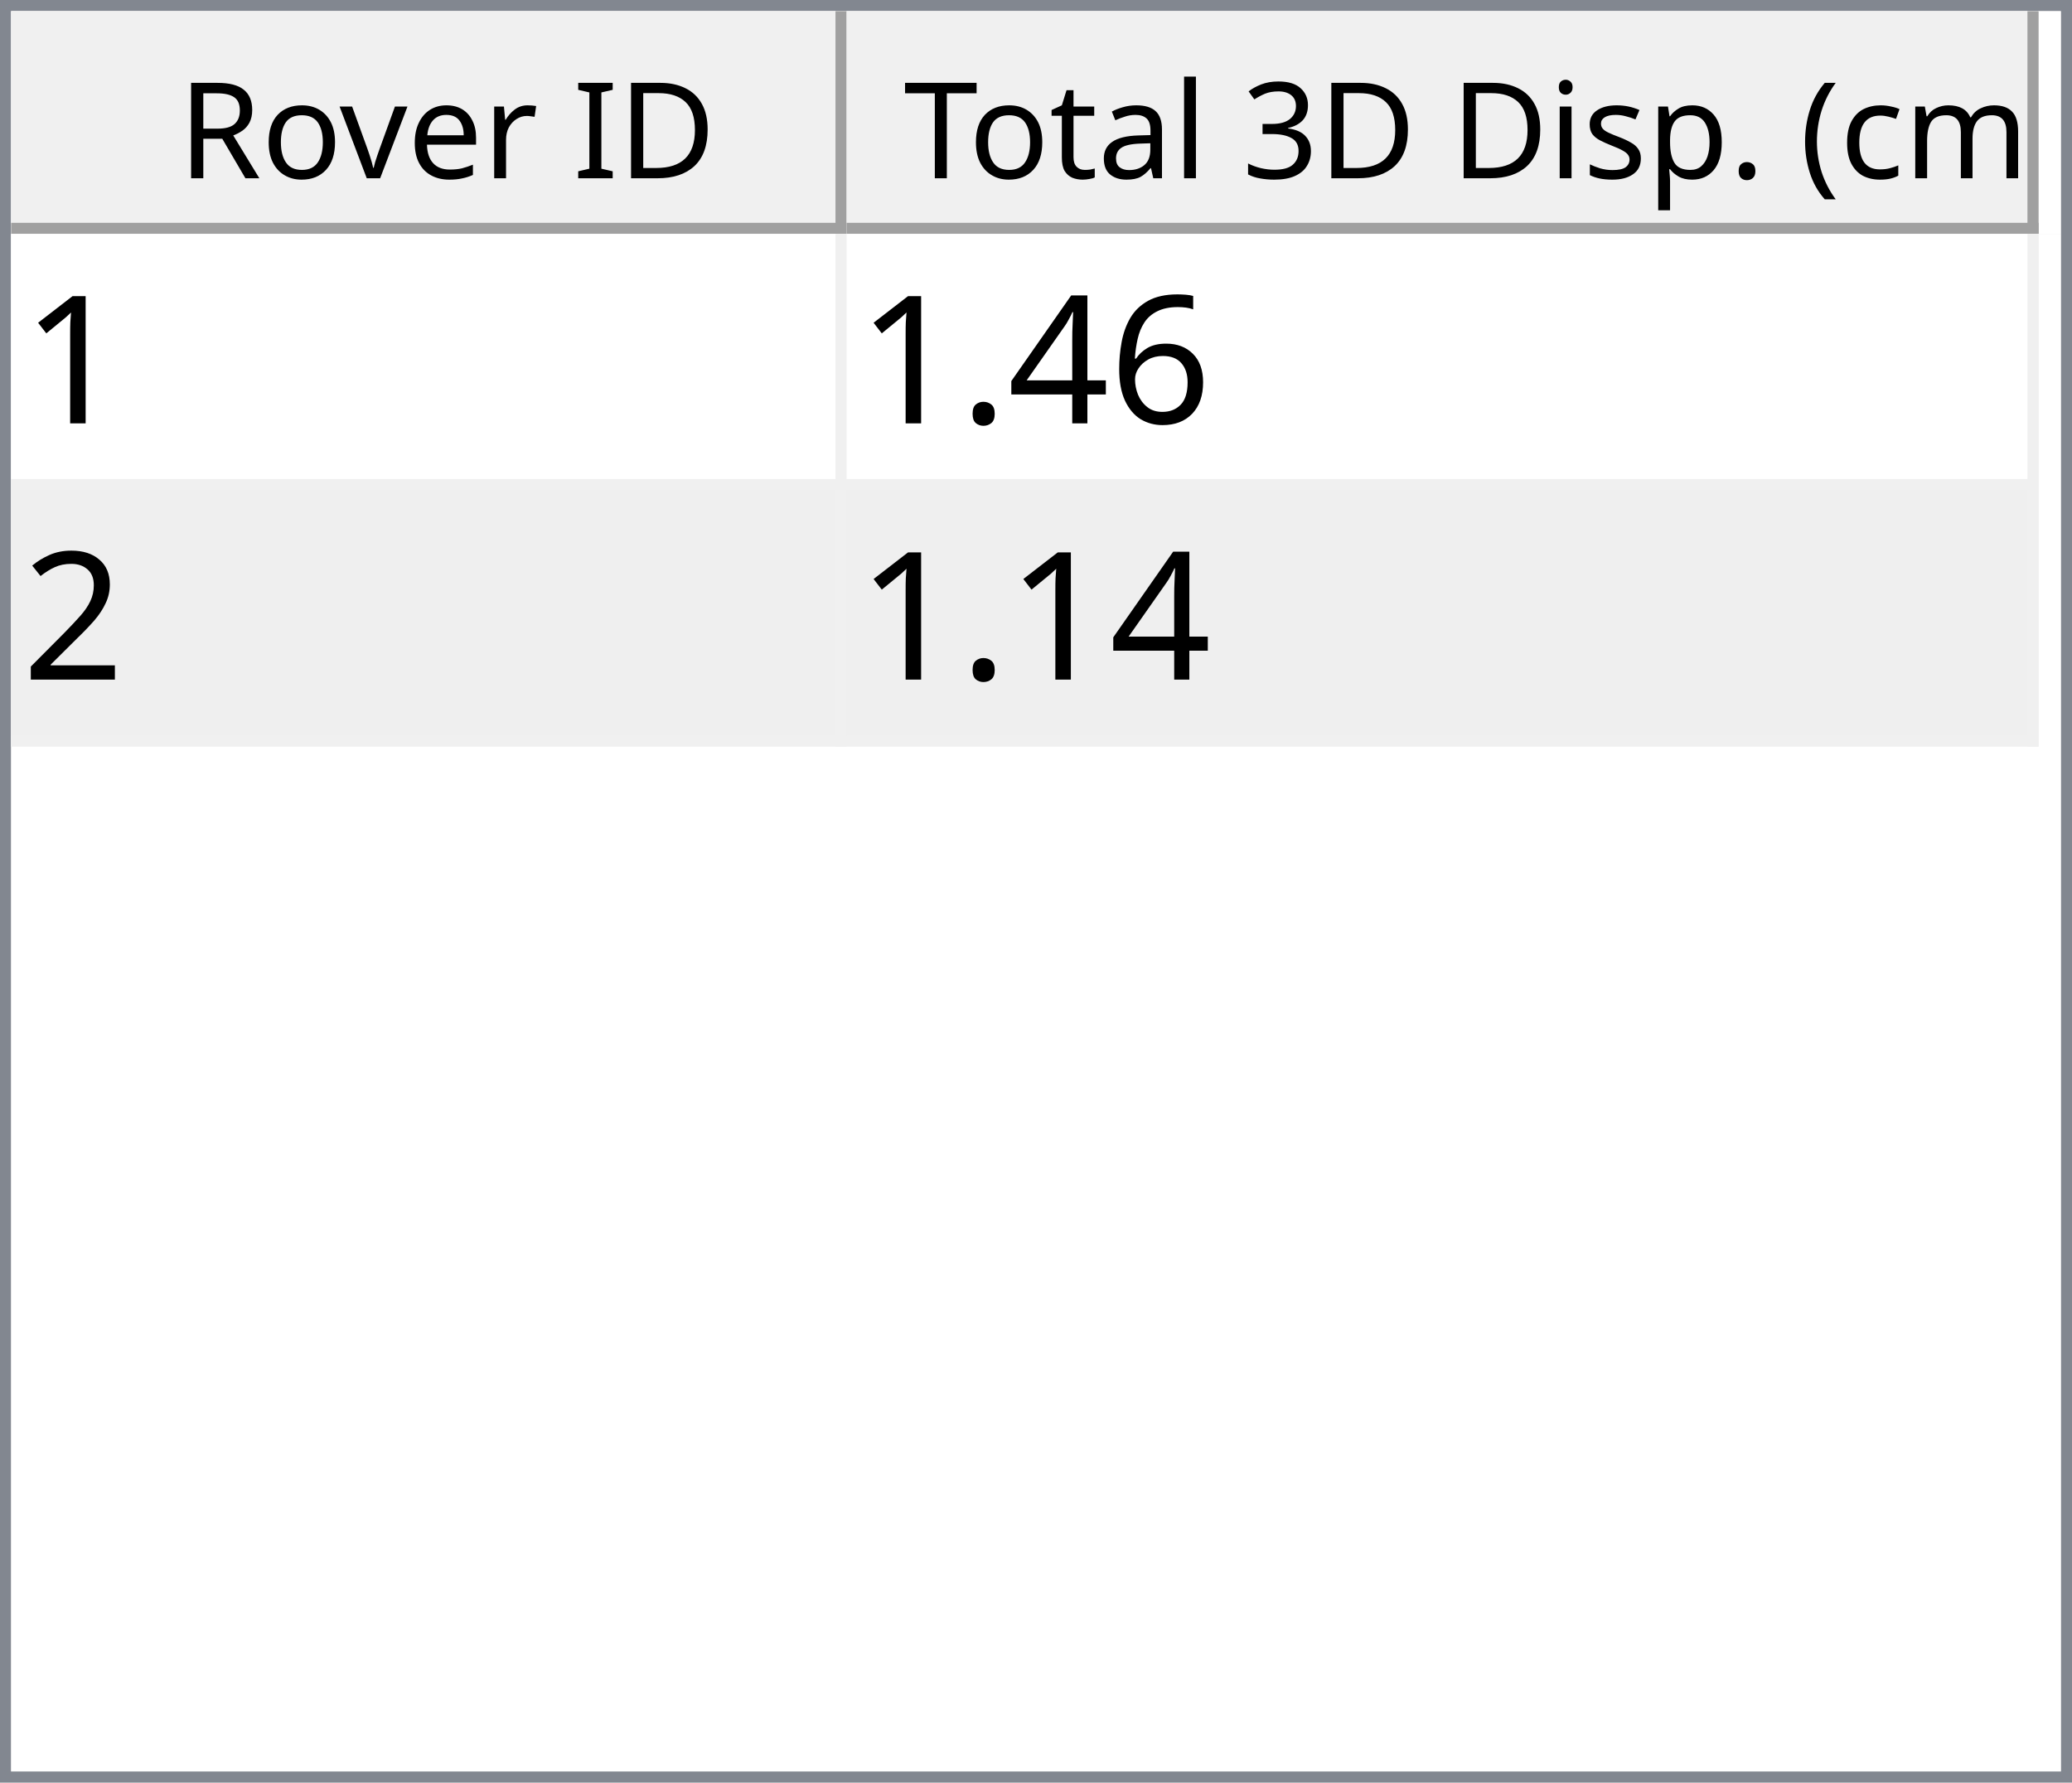
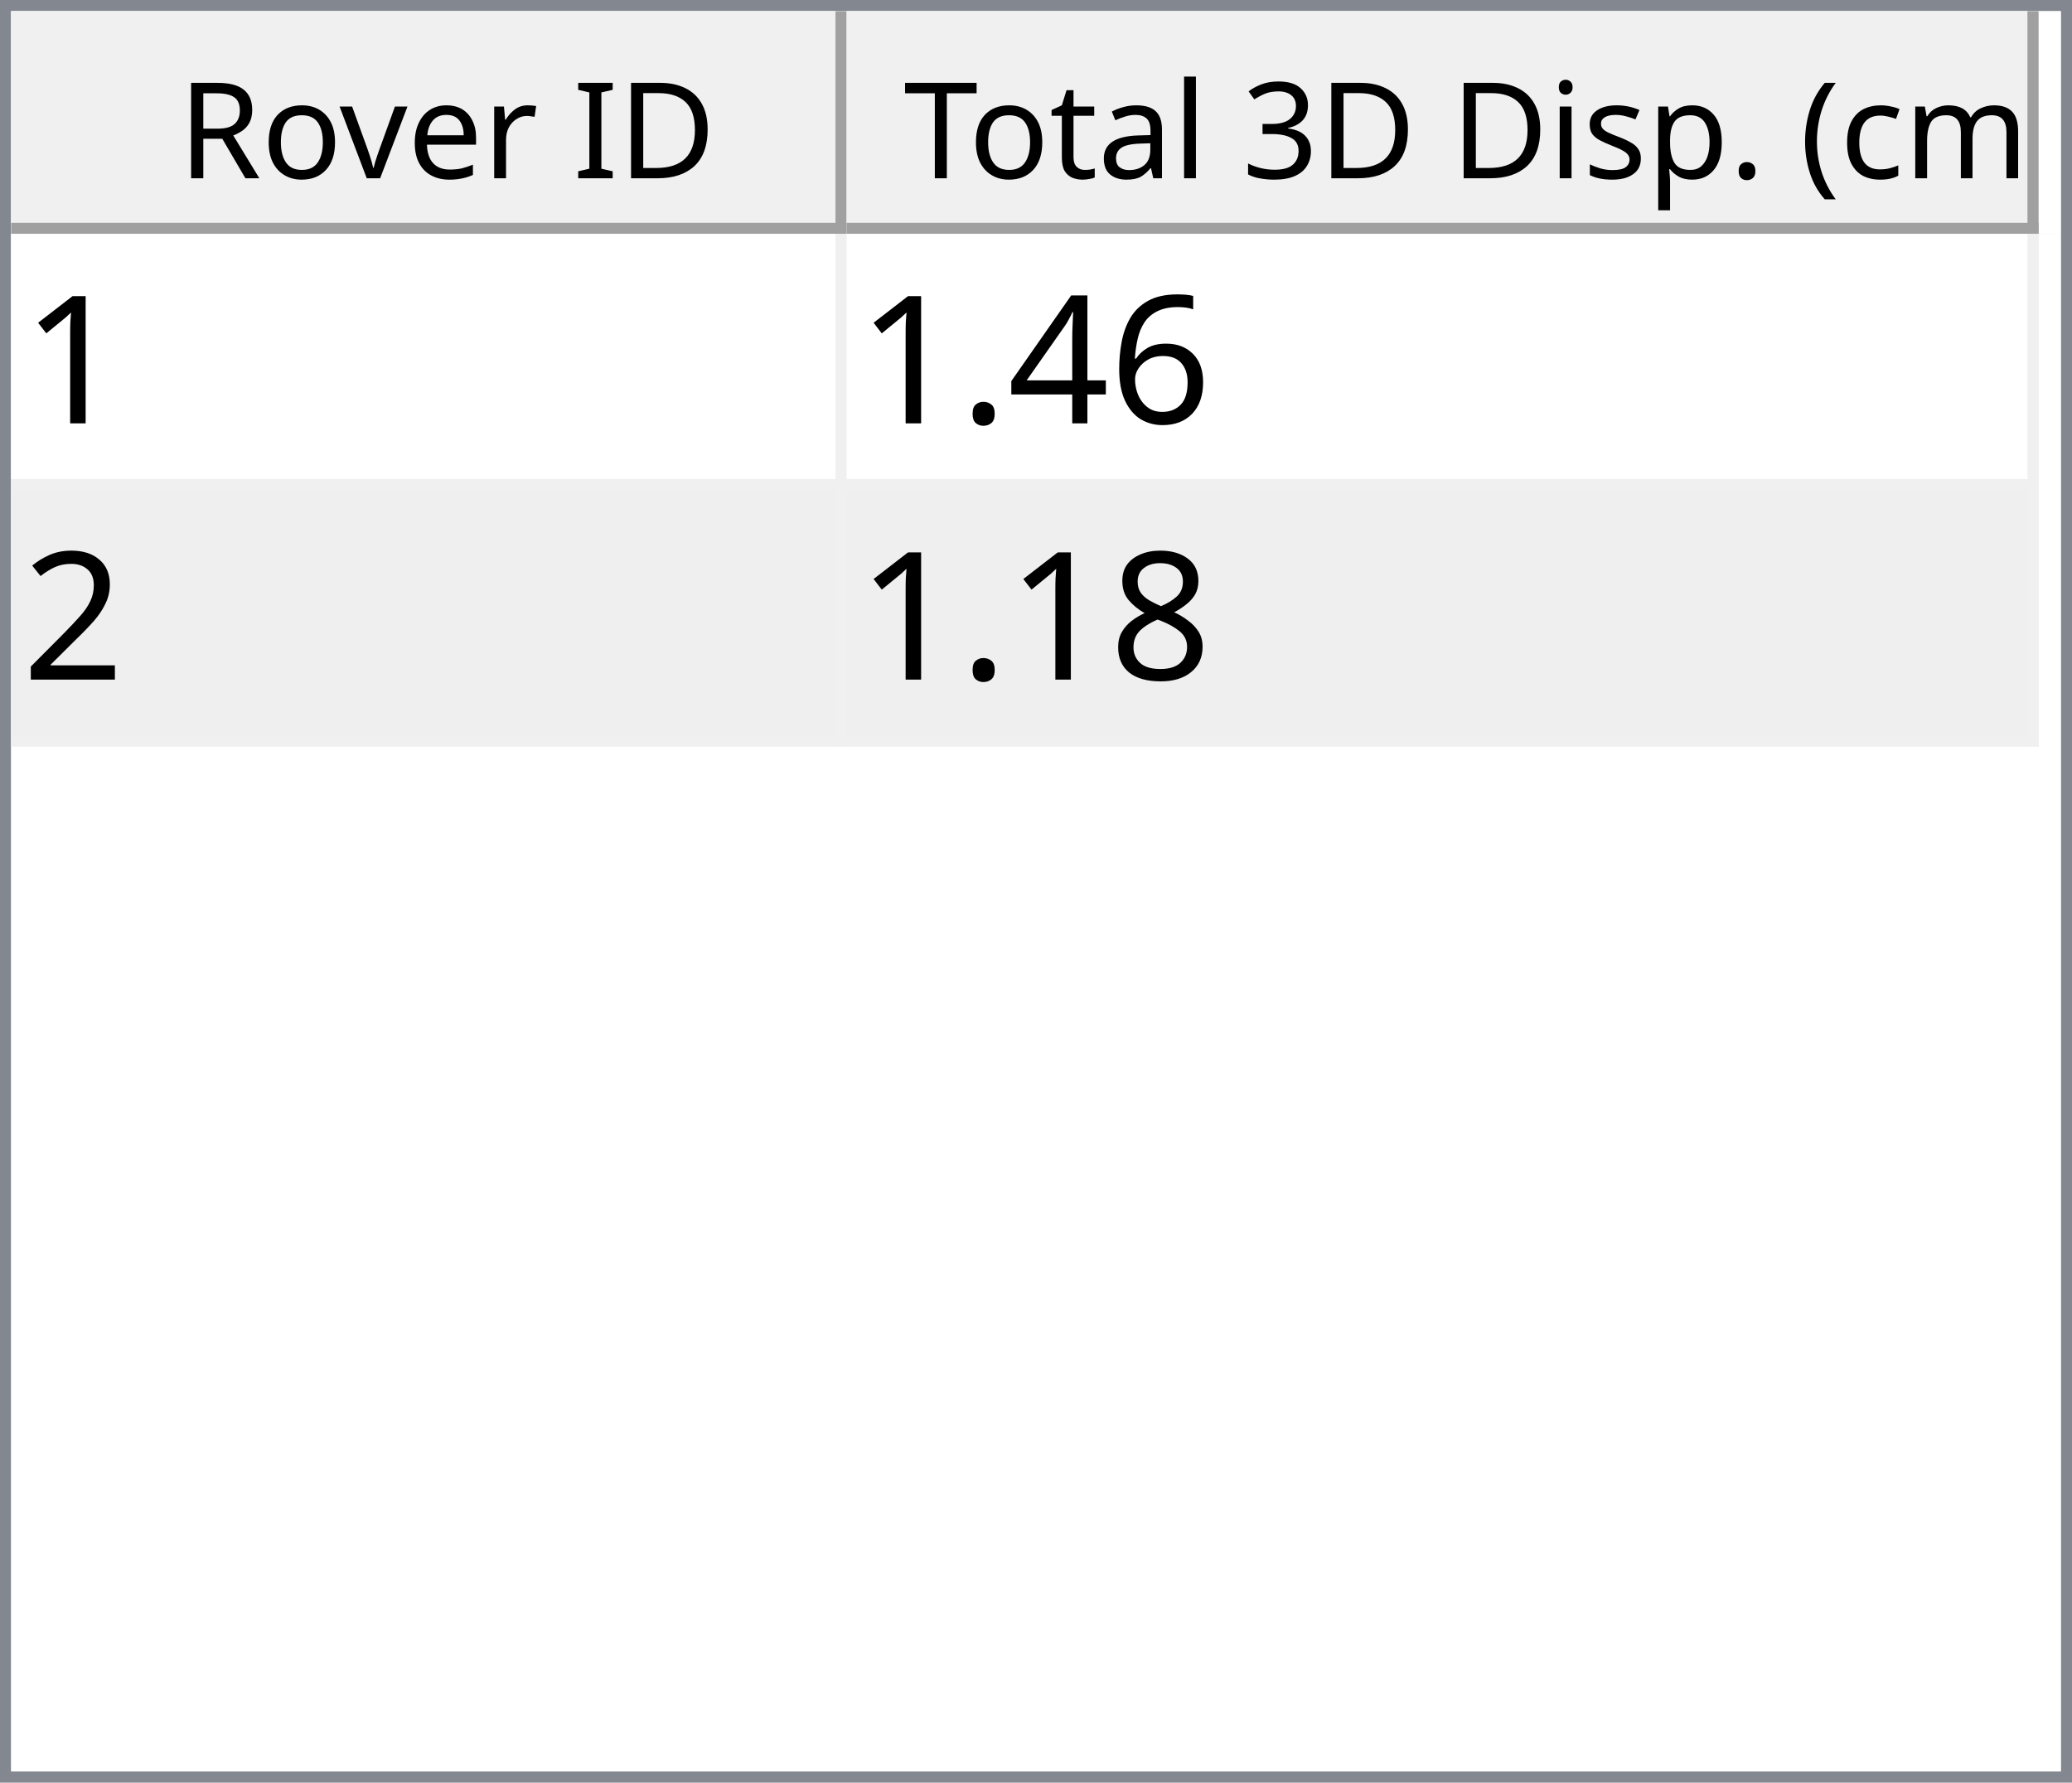
<svg xmlns="http://www.w3.org/2000/svg" style="fill-opacity:1; color-rendering:auto; color-interpolation:auto; text-rendering:auto; stroke:black; stroke-linecap:square; stroke-miterlimit:10; shape-rendering:auto; stroke-opacity:1; fill:black; stroke-dasharray:none; font-weight:normal; stroke-width:1; font-family:'Dialog'; font-style:normal; stroke-linejoin:miter; font-size:12px; stroke-dashoffset:0; image-rendering:auto;" width="186" height="160">
  <defs id="genericDefs" />
  <g>
    <defs id="defs1">
      <clipPath clipPathUnits="userSpaceOnUse" id="clipPath1">
        <path d="M0 0 L186 0 L186 160 L0 160 L0 0 Z" />
      </clipPath>
      <clipPath clipPathUnits="userSpaceOnUse" id="clipPath2">
        <path d="M0 0 L0 160 L186 160 L186 0 Z" />
      </clipPath>
      <clipPath clipPathUnits="userSpaceOnUse" id="clipPath3">
        <path d="M0 0 L0 20 L184 20 L184 0 Z" />
      </clipPath>
      <clipPath clipPathUnits="userSpaceOnUse" id="clipPath4">
        <path d="M0 0 L0 20 L75 20 L75 0 Z" />
      </clipPath>
      <clipPath clipPathUnits="userSpaceOnUse" id="clipPath5">
        <path d="M1 1 L1 19 L74 19 L74 1 Z" />
      </clipPath>
      <clipPath clipPathUnits="userSpaceOnUse" id="clipPath6">
        <path d="M0 0 L0 18 L73 18 L73 0 Z" />
      </clipPath>
      <clipPath clipPathUnits="userSpaceOnUse" id="clipPath7">
        <path d="M-0.5 -0.5 L-0.5 19.5 L74.5 19.5 L74.5 -0.5 Z" />
      </clipPath>
      <clipPath clipPathUnits="userSpaceOnUse" id="clipPath8">
        <path d="M0 0 L0 20 L107 20 L107 0 Z" />
      </clipPath>
      <clipPath clipPathUnits="userSpaceOnUse" id="clipPath9">
        <path d="M1 1 L1 19 L106 19 L106 1 Z" />
      </clipPath>
      <clipPath clipPathUnits="userSpaceOnUse" id="clipPath10">
        <path d="M0 0 L0 18 L105 18 L105 0 Z" />
      </clipPath>
      <clipPath clipPathUnits="userSpaceOnUse" id="clipPath11">
        <path d="M-0.5 -0.5 L-0.5 19.5 L106.5 19.5 L106.5 -0.5 Z" />
      </clipPath>
      <clipPath clipPathUnits="userSpaceOnUse" id="clipPath12">
        <path d="M0 0 L0 138 L184 138 L184 0 Z" />
      </clipPath>
      <clipPath clipPathUnits="userSpaceOnUse" id="clipPath13">
        <path d="M0 0 L0 46 L182 46 L182 0 Z" />
      </clipPath>
      <clipPath clipPathUnits="userSpaceOnUse" id="clipPath14">
        <path d="M-0.5 -0.5 L-0.5 45.5 L181.5 45.5 L181.5 -0.5 Z" />
      </clipPath>
      <clipPath clipPathUnits="userSpaceOnUse" id="clipPath15">
        <path d="M0 0 L0 22 L74 22 L74 0 Z" />
      </clipPath>
      <clipPath clipPathUnits="userSpaceOnUse" id="clipPath16">
        <path d="M0 0 L0 22 L106 22 L106 0 Z" />
      </clipPath>
      <font horiz-adv-x="64.551" id="font1">
        <font-face ascent="107.91" descent="25.098" units-per-em="100" style="font-style:normal; font-family:Segoe UI; font-weight:normal;" />
        <missing-glyph horiz-adv-x="64.551" d="M8.109 0 L8.109 68.266 L56.453 68.266 L56.453 0 L8.109 0 ZM15.328 7.234 L49.219 7.234 L49.219 61.031 L15.328 61.031 L15.328 7.234 Z" />
        <glyph unicode="D" horiz-adv-x="70.117" d="M9.188 0 L9.188 70.016 L28.516 70.016 Q65.531 70.016 65.531 35.891 Q65.531 19.672 55.25 9.836 Q44.969 0 27.734 0 L9.188 0 ZM17.391 62.594 L17.391 7.422 L27.828 7.422 Q41.609 7.422 49.273 14.797 Q56.938 22.172 56.938 35.688 Q56.938 62.594 28.328 62.594 L17.391 62.594 Z" />
        <glyph unicode="I" horiz-adv-x="26.611" d="M17.391 0 L9.188 0 L9.188 70.016 L17.391 70.016 L17.391 0 Z" />
        <glyph unicode=" " horiz-adv-x="27.393" d="" />
        <glyph unicode="r" horiz-adv-x="34.766" d="M34.188 41.891 Q32.078 43.5 28.125 43.5 Q23 43.5 19.555 38.672 Q16.109 33.844 16.109 25.484 L16.109 0 L8.109 0 L8.109 50 L16.109 50 L16.109 39.703 L16.312 39.703 Q18.016 44.969 21.531 47.922 Q25.047 50.875 29.391 50.875 Q32.516 50.875 34.188 50.203 L34.188 41.891 Z" />
        <glyph unicode="e" horiz-adv-x="52.295" d="M48.297 23 L12.984 23 Q13.188 14.656 17.484 10.109 Q21.781 5.562 29.297 5.562 Q37.75 5.562 44.828 11.141 L44.828 3.609 Q38.234 -1.172 27.391 -1.172 Q16.797 -1.172 10.742 5.641 Q4.688 12.453 4.688 24.812 Q4.688 36.469 11.305 43.82 Q17.922 51.172 27.734 51.172 Q37.547 51.172 42.922 44.828 Q48.297 38.484 48.297 27.203 L48.297 23 ZM40.094 29.781 Q40.047 36.719 36.75 40.578 Q33.453 44.438 27.594 44.438 Q21.922 44.438 17.969 40.383 Q14.016 36.328 13.094 29.781 L40.094 29.781 Z" />
        <glyph unicode="v" horiz-adv-x="47.9" d="M47.406 50 L27.484 0 L19.625 0 L0.688 50 L9.469 50 L22.172 13.672 Q23.578 9.672 23.922 6.688 L24.125 6.688 Q24.609 10.453 25.688 13.484 L38.969 50 L47.406 50 Z" />
        <glyph unicode="o" horiz-adv-x="58.594" d="M29 -1.172 Q17.922 -1.172 11.305 5.836 Q4.688 12.844 4.688 24.422 Q4.688 37.016 11.57 44.094 Q18.453 51.172 30.172 51.172 Q41.359 51.172 47.633 44.289 Q53.906 37.406 53.906 25.203 Q53.906 13.234 47.141 6.031 Q40.375 -1.172 29 -1.172 ZM29.594 44.438 Q21.875 44.438 17.383 39.188 Q12.891 33.938 12.891 24.703 Q12.891 15.828 17.43 10.695 Q21.969 5.562 29.594 5.562 Q37.359 5.562 41.531 10.594 Q45.703 15.625 45.703 24.906 Q45.703 34.281 41.531 39.359 Q37.359 44.438 29.594 44.438 Z" />
        <glyph unicode="R" horiz-adv-x="59.814" d="M59.375 0 L49.609 0 L37.891 19.625 Q36.281 22.359 34.766 24.289 Q33.25 26.219 31.664 27.438 Q30.078 28.656 28.25 29.219 Q26.422 29.781 24.125 29.781 L17.391 29.781 L17.391 0 L9.188 0 L9.188 70.016 L30.078 70.016 Q34.672 70.016 38.555 68.867 Q42.438 67.719 45.289 65.375 Q48.141 63.031 49.758 59.547 Q51.375 56.062 51.375 51.375 Q51.375 47.703 50.273 44.656 Q49.172 41.609 47.148 39.211 Q45.125 36.812 42.266 35.133 Q39.406 33.453 35.844 32.516 L35.844 32.328 Q37.594 31.547 38.891 30.547 Q40.188 29.547 41.359 28.18 Q42.531 26.812 43.68 25.078 Q44.828 23.344 46.234 21.047 L59.375 0 ZM17.391 62.594 L17.391 37.203 L28.516 37.203 Q31.594 37.203 34.203 38.133 Q36.812 39.062 38.719 40.797 Q40.625 42.531 41.703 45.047 Q42.781 47.562 42.781 50.688 Q42.781 56.297 39.141 59.445 Q35.5 62.594 28.609 62.594 L17.391 62.594 Z" />
        <glyph unicode=")" horiz-adv-x="30.176" d="M8.297 -15.922 L1.172 -15.922 Q16.406 2.344 16.406 26.812 Q16.406 51.469 1.078 70.016 L8.297 70.016 Q23.531 52.156 23.531 26.703 Q23.531 1.375 8.297 -15.922 Z" />
        <glyph unicode="m" horiz-adv-x="86.133" d="M79.109 0 L71.094 0 L71.094 28.719 Q71.094 37.016 68.531 40.727 Q65.969 44.438 59.906 44.438 Q54.781 44.438 51.195 39.75 Q47.609 35.062 47.609 28.516 L47.609 0 L39.594 0 L39.594 29.688 Q39.594 44.438 28.219 44.438 Q22.953 44.438 19.531 40.016 Q16.109 35.594 16.109 28.516 L16.109 0 L8.109 0 L8.109 50 L16.109 50 L16.109 42.094 L16.312 42.094 Q21.625 51.172 31.844 51.172 Q36.969 51.172 40.773 48.312 Q44.578 45.453 46 40.828 Q51.562 51.172 62.594 51.172 Q79.109 51.172 79.109 30.812 L79.109 0 Z" />
        <glyph unicode="c" horiz-adv-x="46.191" d="M42.188 2.297 Q36.422 -1.172 28.516 -1.172 Q17.828 -1.172 11.258 5.789 Q4.688 12.75 4.688 23.828 Q4.688 36.188 11.766 43.68 Q18.844 51.172 30.672 51.172 Q37.25 51.172 42.281 48.734 L42.281 40.531 Q36.719 44.438 30.375 44.438 Q22.703 44.438 17.797 38.945 Q12.891 33.453 12.891 24.516 Q12.891 15.719 17.508 10.641 Q22.125 5.562 29.891 5.562 Q36.422 5.562 42.188 9.906 L42.188 2.297 Z" />
        <glyph unicode="(" horiz-adv-x="30.176" d="M29.109 -15.922 L21.969 -15.922 Q6.844 1.375 6.844 26.703 Q6.844 52.156 21.969 70.016 L29.203 70.016 Q13.875 51.469 13.875 26.812 Q13.875 2.344 29.109 -15.922 Z" />
        <glyph unicode="." horiz-adv-x="21.68" d="M10.891 -1.078 Q8.641 -1.078 7.055 0.539 Q5.469 2.156 5.469 4.391 Q5.469 6.641 7.055 8.273 Q8.641 9.906 10.891 9.906 Q13.188 9.906 14.797 8.273 Q16.406 6.641 16.406 4.391 Q16.406 2.156 14.797 0.539 Q13.188 -1.078 10.891 -1.078 Z" />
        <glyph unicode="p" horiz-adv-x="58.789" d="M16.312 7.234 L16.109 7.234 L16.109 -23 L8.109 -23 L8.109 50 L16.109 50 L16.109 41.219 L16.312 41.219 Q22.219 51.172 33.594 51.172 Q43.266 51.172 48.688 44.461 Q54.109 37.75 54.109 26.469 Q54.109 13.922 48 6.375 Q41.891 -1.172 31.297 -1.172 Q21.578 -1.172 16.312 7.234 ZM16.109 27.391 L16.109 20.406 Q16.109 14.203 20.141 9.883 Q24.172 5.562 30.375 5.562 Q37.641 5.562 41.773 11.133 Q45.906 16.703 45.906 26.609 Q45.906 34.969 42.047 39.703 Q38.188 44.438 31.594 44.438 Q24.609 44.438 20.359 39.578 Q16.109 34.719 16.109 27.391 Z" />
        <glyph unicode="s" horiz-adv-x="42.432" d="M5.078 1.812 L5.078 10.406 Q11.625 5.562 19.484 5.562 Q30.031 5.562 30.031 12.594 Q30.031 14.594 29.125 15.992 Q28.219 17.391 26.68 18.461 Q25.141 19.531 23.07 20.383 Q21 21.234 18.609 22.172 Q15.281 23.484 12.766 24.828 Q10.25 26.172 8.57 27.859 Q6.891 29.547 6.031 31.695 Q5.172 33.844 5.172 36.719 Q5.172 40.234 6.789 42.945 Q8.406 45.656 11.086 47.484 Q13.766 49.312 17.211 50.242 Q20.656 51.172 24.312 51.172 Q30.812 51.172 35.938 48.922 L35.938 40.828 Q30.422 44.438 23.25 44.438 Q21 44.438 19.195 43.922 Q17.391 43.406 16.094 42.477 Q14.797 41.547 14.086 40.258 Q13.375 38.969 13.375 37.406 Q13.375 35.453 14.086 34.133 Q14.797 32.812 16.164 31.789 Q17.531 30.766 19.484 29.938 Q21.438 29.109 23.922 28.125 Q27.25 26.859 29.883 25.516 Q32.516 24.172 34.375 22.484 Q36.234 20.797 37.234 18.602 Q38.234 16.406 38.234 13.375 Q38.234 9.672 36.602 6.938 Q34.969 4.203 32.234 2.398 Q29.5 0.594 25.93 -0.289 Q22.359 -1.172 18.453 -1.172 Q10.75 -1.172 5.078 1.812 Z" />
        <glyph unicode="i" horiz-adv-x="24.219" d="M12.203 62.703 Q10.062 62.703 8.547 64.164 Q7.031 65.625 7.031 67.875 Q7.031 70.125 8.547 71.609 Q10.062 73.094 12.203 73.094 Q14.406 73.094 15.945 71.609 Q17.484 70.125 17.484 67.875 Q17.484 65.719 15.945 64.211 Q14.406 62.703 12.203 62.703 ZM16.109 0 L8.109 0 L8.109 50 L16.109 50 L16.109 0 Z" />
        <glyph unicode="3" horiz-adv-x="53.906" d="M46.531 19.828 Q46.531 15.094 44.75 11.211 Q42.969 7.328 39.719 4.57 Q36.469 1.812 31.93 0.297 Q27.391 -1.219 21.922 -1.219 Q11.922 -1.219 6 2.594 L6 11.188 Q13.094 5.609 22.219 5.609 Q25.875 5.609 28.828 6.539 Q31.781 7.469 33.906 9.227 Q36.031 10.984 37.18 13.477 Q38.328 15.969 38.328 19.094 Q38.328 32.812 18.797 32.812 L12.984 32.812 L12.984 39.594 L18.5 39.594 Q35.797 39.594 35.797 52.484 Q35.797 64.406 22.609 64.406 Q15.188 64.406 8.688 59.422 L8.688 67.188 Q15.375 71.188 24.609 71.188 Q29 71.188 32.57 69.969 Q36.141 68.75 38.68 66.555 Q41.219 64.359 42.609 61.281 Q44 58.203 44 54.5 Q44 40.672 30.031 36.719 L30.031 36.531 Q33.594 36.141 36.625 34.797 Q39.656 33.453 41.852 31.305 Q44.047 29.156 45.289 26.25 Q46.531 23.344 46.531 19.828 Z" />
        <glyph unicode="l" horiz-adv-x="24.219" d="M16.109 0 L8.109 0 L8.109 74.031 L16.109 74.031 L16.109 0 Z" />
        <glyph unicode="a" horiz-adv-x="50.879" d="M43.891 0 L35.891 0 L35.891 7.812 L35.688 7.812 Q30.469 -1.172 20.312 -1.172 Q12.844 -1.172 8.617 2.781 Q4.391 6.734 4.391 13.281 Q4.391 27.297 20.906 29.594 L35.891 31.688 Q35.891 44.438 25.594 44.438 Q16.547 44.438 9.281 38.281 L9.281 46.484 Q16.656 51.172 26.266 51.172 Q43.891 51.172 43.891 32.516 L43.891 0 ZM35.891 25.297 L23.828 23.641 Q18.266 22.859 15.43 20.875 Q12.594 18.891 12.594 13.875 Q12.594 10.203 15.211 7.883 Q17.828 5.562 22.172 5.562 Q28.125 5.562 32.008 9.742 Q35.891 13.922 35.891 20.312 L35.891 25.297 Z" />
        <glyph unicode="t" horiz-adv-x="33.887" d="M31.297 0.484 Q28.469 -1.078 23.828 -1.078 Q10.688 -1.078 10.688 13.578 L10.688 43.172 L2.094 43.172 L2.094 50 L10.688 50 L10.688 62.203 L18.703 64.797 L18.703 50 L31.297 50 L31.297 43.172 L18.703 43.172 L18.703 14.984 Q18.703 9.969 20.414 7.82 Q22.125 5.672 26.078 5.672 Q29.109 5.672 31.297 7.328 L31.297 0.484 Z" />
        <glyph unicode="T" horiz-adv-x="52.393" d="M50.594 62.594 L30.375 62.594 L30.375 0 L22.172 0 L22.172 62.594 L2 62.594 L2 70.016 L50.594 70.016 L50.594 62.594 Z" />
      </font>
      <font horiz-adv-x="75.0" id="font2">
        <font-face ascent="100.537" descent="21.973" units-per-em="100" style="font-style:normal; font-family:sans-serif; font-weight:normal;" />
        <missing-glyph horiz-adv-x="75.0" d="M12.5 0 L12.5 62.5 L62.5 62.5 L62.5 0 L12.5 0 ZM14.062 1.562 L60.938 1.562 L60.938 60.938 L14.062 60.938 L14.062 1.562 Z" />
        <glyph unicode="1" horiz-adv-x="55.615" d="M37.25 0 L28.469 0 L28.469 56 Q25.297 52.984 20.141 49.953 Q14.984 46.922 10.891 45.406 L10.891 53.906 Q18.266 57.375 23.781 62.305 Q29.297 67.234 31.594 71.875 L37.25 71.875 L37.25 0 Z" />
        <glyph unicode="6" horiz-adv-x="55.615" d="M49.75 54.047 L41.016 53.375 Q39.844 58.547 37.703 60.891 Q34.125 64.656 28.906 64.656 Q24.703 64.656 21.531 62.312 Q17.391 59.281 14.992 53.469 Q12.594 47.656 12.5 36.922 Q15.672 41.75 20.266 44.094 Q24.859 46.438 29.891 46.438 Q38.672 46.438 44.852 39.969 Q51.031 33.5 51.031 23.25 Q51.031 16.5 48.125 10.719 Q45.219 4.938 40.141 1.859 Q35.062 -1.219 28.609 -1.219 Q17.625 -1.219 10.695 6.859 Q3.766 14.938 3.766 33.5 Q3.766 54.25 11.422 63.672 Q18.109 71.875 29.438 71.875 Q37.891 71.875 43.289 67.141 Q48.688 62.406 49.75 54.047 ZM13.875 23.188 Q13.875 18.656 15.797 14.508 Q17.719 10.359 21.188 8.18 Q24.656 6 28.469 6 Q34.031 6 38.039 10.492 Q42.047 14.984 42.047 22.703 Q42.047 30.125 38.086 34.398 Q34.125 38.672 28.125 38.672 Q22.172 38.672 18.023 34.398 Q13.875 30.125 13.875 23.188 Z" />
        <glyph unicode="4" horiz-adv-x="55.615" d="M32.328 0 L32.328 17.141 L1.266 17.141 L1.266 25.203 L33.938 71.578 L41.109 71.578 L41.109 25.203 L50.781 25.203 L50.781 17.141 L41.109 17.141 L41.109 0 L32.328 0 ZM32.328 25.203 L32.328 57.469 L9.906 25.203 L32.328 25.203 Z" />
        <glyph unicode="." horiz-adv-x="27.783" d="M9.078 0 L9.078 10.016 L19.094 10.016 L19.094 0 L9.078 0 Z" />
        <glyph unicode="2" horiz-adv-x="55.615" d="M50.344 8.453 L50.344 0 L3.031 0 Q2.938 3.172 4.047 6.109 Q5.859 10.938 9.836 15.625 Q13.812 20.312 21.344 26.469 Q33.016 36.031 37.117 41.625 Q41.219 47.219 41.219 52.203 Q41.219 57.422 37.477 61.008 Q33.734 64.594 27.734 64.594 Q21.391 64.594 17.578 60.789 Q13.766 56.984 13.719 50.25 L4.688 51.172 Q5.609 61.281 11.664 66.578 Q17.719 71.875 27.938 71.875 Q38.234 71.875 44.242 66.164 Q50.25 60.453 50.25 52 Q50.25 47.703 48.492 43.555 Q46.734 39.406 42.656 34.812 Q38.578 30.219 29.109 22.219 Q21.188 15.578 18.945 13.211 Q16.703 10.844 15.234 8.453 L50.344 8.453 Z" />
+         <glyph unicode="8" horiz-adv-x="55.615" d="M17.672 38.812 Q12.203 40.828 9.57 44.539 Q6.938 48.25 6.938 53.422 Q6.938 61.234 12.555 66.555 Q18.172 71.875 27.484 71.875 Q36.859 71.875 42.578 66.43 Q48.297 60.984 48.297 53.172 Q48.297 48.188 45.68 44.508 Q43.062 40.828 37.75 38.812 Q44.344 36.672 47.781 31.883 Q51.219 27.094 51.219 20.453 Q51.219 11.281 44.727 5.031 Q38.234 -1.219 27.641 -1.219 Q17.047 -1.219 10.547 5.055 Q4.047 11.328 4.047 20.703 Q4.047 27.688 7.594 32.398 Q11.141 37.109 17.672 38.812 ZM15.922 53.719 Q15.922 48.641 19.195 45.414 Q22.469 42.188 27.688 42.188 Q32.766 42.188 36.016 45.383 Q39.266 48.578 39.266 53.219 Q39.266 58.062 35.914 61.359 Q32.562 64.656 27.594 64.656 Q22.562 64.656 19.242 61.43 Q15.922 58.203 15.922 53.719 ZM13.094 20.656 Q13.094 16.891 14.875 13.375 Q16.656 9.859 20.172 7.93 Q23.688 6 27.734 6 Q34.031 6 38.133 10.055 Q42.234 14.109 42.234 20.359 Q42.234 26.703 38.016 30.859 Q33.797 35.016 27.438 35.016 Q21.234 35.016 17.164 30.914 Q13.094 26.812 13.094 20.656 Z" />
      </font>
    </defs>
    <g style="fill:white; stroke:white;">
      <rect x="0" y="0" width="186" style="clip-path:url(#clipPath1); stroke:none;" height="160" />
    </g>
    <g style="fill:white; text-rendering:optimizeSpeed; color-rendering:optimizeSpeed; image-rendering:optimizeSpeed; shape-rendering:crispEdges; stroke:white; color-interpolation:sRGB;">
      <rect x="0" width="186" height="160" y="0" style="stroke:none;" />
      <path style="stroke:none;" d="M0 160 L186 160 L186 0 L0 0 Z" />
    </g>
    <g style="fill:rgb(240,240,240); font-family:'Segoe UI'; stroke:rgb(240,240,240);">
      <rect x="0" y="0" width="186" style="clip-path:url(#clipPath2); stroke:none;" height="160" />
    </g>
    <g style="fill:rgb(130,135,144); font-family:'Segoe UI'; stroke:rgb(130,135,144);">
      <path d="M0 0 L186 0 L186 160 L0 160 L0 0 ZM1 1 L185 1 L185 159 L1 159 L1 1 Z" style="fill-rule:evenodd; clip-path:url(#clipPath2); stroke:none;" />
    </g>
    <g style="fill:white; font-family:'Segoe UI'; stroke:white;" transform="translate(1,1)">
      <rect x="0" y="0" width="184" style="clip-path:url(#clipPath3); stroke:none;" height="20" />
    </g>
    <g style="fill:rgb(240,240,240); font-family:'Segoe UI'; stroke:rgb(240,240,240);" transform="translate(1,1)">
      <rect x="0" y="0" width="75" style="clip-path:url(#clipPath4); stroke:none;" height="20" />
    </g>
    <g style="font-family:'Segoe UI';" transform="translate(2,2)">
      <text x="14" xml:space="preserve" y="14" style="clip-path:url(#clipPath6); stroke:none;">Rover ID</text>
    </g>
    <g style="fill:rgb(160,160,160); font-family:'Segoe UI'; stroke:rgb(160,160,160); stroke-linejoin:bevel;" transform="translate(1.5,1.5)">
      <line x1="74" x2="74" y1="0" style="fill:none; clip-path:url(#clipPath7);" y2="19" />
    </g>
    <g style="fill:rgb(160,160,160); font-family:'Segoe UI'; stroke:rgb(160,160,160); stroke-linejoin:bevel;" transform="matrix(1,0,0,1,1,1) translate(0.5,0.5)">
      <line x1="0" x2="74" y1="19" style="fill:none; clip-path:url(#clipPath7);" y2="19" />
    </g>
    <g style="fill:rgb(240,240,240); font-family:'Segoe UI'; stroke:rgb(240,240,240);" transform="translate(76,1)">
      <rect x="0" y="0" width="107" style="clip-path:url(#clipPath8); stroke:none;" height="20" />
    </g>
    <g style="font-family:'Segoe UI';" transform="translate(77,2)">
      <text x="1" xml:space="preserve" y="14" style="clip-path:url(#clipPath10); stroke:none;"> Total 3D Disp. (cm)</text>
    </g>
    <g style="fill:rgb(160,160,160); font-family:'Segoe UI'; stroke:rgb(160,160,160); stroke-linejoin:bevel;" transform="translate(76.5,1.5)">
      <line x1="106" x2="106" y1="0" style="fill:none; clip-path:url(#clipPath11);" y2="19" />
    </g>
    <g style="fill:rgb(160,160,160); font-family:'Segoe UI'; stroke:rgb(160,160,160); stroke-linejoin:bevel;" transform="matrix(1,0,0,1,76,1) translate(0.5,0.5)">
      <line x1="0" x2="106" y1="19" style="fill:none; clip-path:url(#clipPath11);" y2="19" />
    </g>
    <g style="fill:white; font-family:'Segoe UI'; stroke:white;" transform="translate(1,21)">
      <rect x="0" y="0" width="184" style="clip-path:url(#clipPath12); stroke:none;" height="138" />
    </g>
    <g style="fill:rgb(240,240,240); font-size:16px; font-family:sans-serif; stroke:rgb(240,240,240);" transform="translate(1,21)">
      <rect x="0" y="0" width="182" style="clip-path:url(#clipPath13); stroke:none;" height="46" />
      <line transform="translate(0.5,0.5)" x1="0" x2="181" y1="22" style="clip-path:url(#clipPath14); fill:none; stroke-linejoin:bevel;" y2="22" />
    </g>
    <g transform="matrix(1,0,0,1,1,21) translate(0.5,0.5)" style="fill:rgb(240,240,240); font-size:16px; font-family:sans-serif; stroke:rgb(240,240,240); stroke-linejoin:bevel;">
      <line x1="0" x2="181" y1="45" style="fill:none; clip-path:url(#clipPath14);" y2="45" />
    </g>
    <g transform="matrix(1,0,0,1,1,21) translate(0.5,0.5)" style="fill:rgb(240,240,240); font-size:16px; font-family:sans-serif; stroke:rgb(240,240,240); stroke-linejoin:bevel;">
      <line x1="74" x2="74" y1="0" style="fill:none; clip-path:url(#clipPath14);" y2="45" />
    </g>
    <g transform="matrix(1,0,0,1,1,21) translate(0.5,0.5)" style="fill:rgb(240,240,240); font-size:16px; font-family:sans-serif; stroke:rgb(240,240,240); stroke-linejoin:bevel;">
      <line x1="181" x2="181" y1="0" style="fill:none; clip-path:url(#clipPath14);" y2="45" />
    </g>
    <g style="fill:white; font-size:16px; font-family:sans-serif; stroke:white;" transform="matrix(1,0,0,1,1,21)">
      <rect x="0" y="0" width="74" style="clip-path:url(#clipPath15); stroke:none;" height="22" />
      <text x="1" y="17" style="fill:black; clip-path:url(#clipPath15); stroke:none;" xml:space="preserve">1</text>
    </g>
    <g style="fill:white; font-size:16px; font-family:sans-serif; stroke:white;" transform="matrix(1,0,0,1,1,21) translate(75,0)">
      <rect x="0" y="0" width="106" style="clip-path:url(#clipPath16); stroke:none;" height="22" />
      <text x="1" y="17" style="fill:black; clip-path:url(#clipPath16); stroke:none;" xml:space="preserve">1.46</text>
    </g>
    <g style="fill:rgb(239,239,239); font-size:16px; font-family:sans-serif; stroke:rgb(239,239,239);" transform="matrix(1,0,0,1,1,21) translate(0,23)">
      <rect x="0" y="0" width="74" style="clip-path:url(#clipPath15); stroke:none;" height="22" />
      <text x="1" y="17" style="fill:black; clip-path:url(#clipPath15); stroke:none;" xml:space="preserve">2</text>
    </g>
    <g style="fill:rgb(239,239,239); font-size:16px; font-family:sans-serif; stroke:rgb(239,239,239);" transform="matrix(1,0,0,1,1,21) translate(75,23)">
      <rect x="0" y="0" width="106" style="clip-path:url(#clipPath16); stroke:none;" height="22" />
-       <text x="1" y="17" style="fill:black; clip-path:url(#clipPath16); stroke:none;" xml:space="preserve">1.14</text>
+       <text x="1" y="17" style="fill:black; clip-path:url(#clipPath16); stroke:none;" xml:space="preserve">1.18</text>
    </g>
  </g>
</svg>
